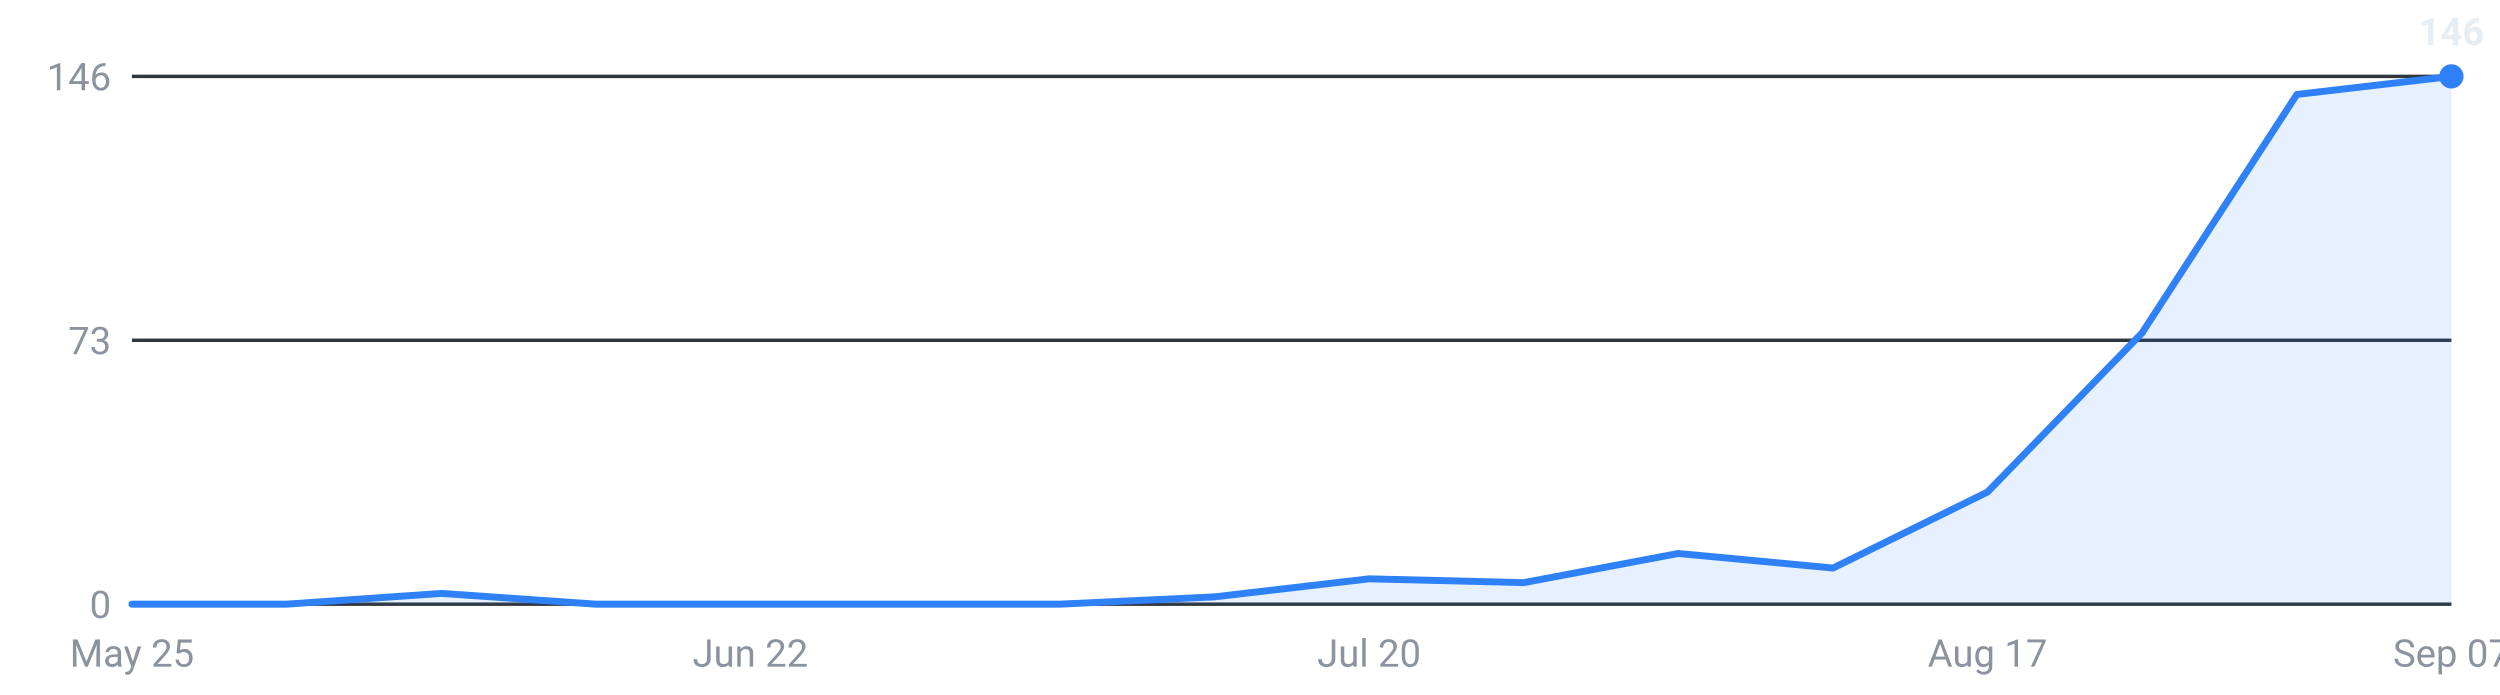
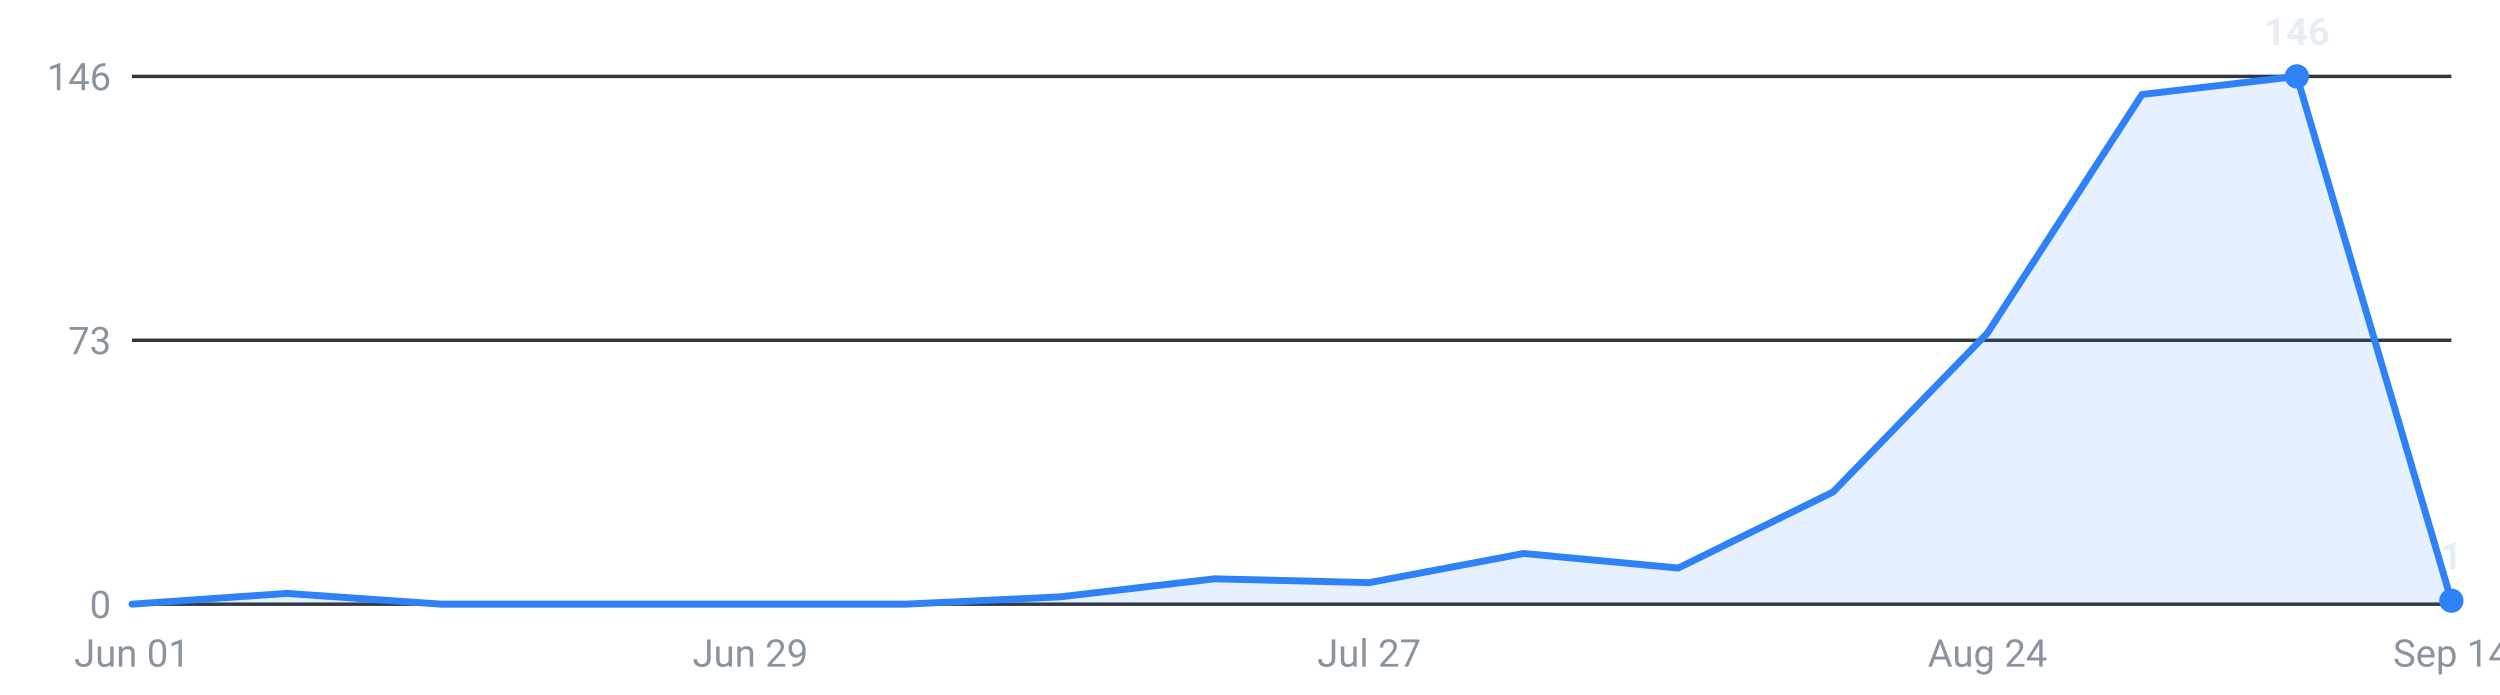
<svg xmlns="http://www.w3.org/2000/svg" viewBox="0 0 720 200" width="720" height="200" role="img" aria-label="Internships posted per week, last 16 weeks">
  <g font-family="-apple-system,Segoe UI,Roboto,sans-serif" font-size="11">
    <line x1="38" y1="174.0" x2="706" y2="174.0" stroke="#30363d" stroke-width="1" />
    <text x="32" y="178.0" text-anchor="end" fill="#8b949e">0</text>
    <line x1="38" y1="98.0" x2="706" y2="98.0" stroke="#30363d" stroke-width="1" />
    <text x="32" y="102.0" text-anchor="end" fill="#8b949e">73</text>
    <line x1="38" y1="22.0" x2="706" y2="22.0" stroke="#30363d" stroke-width="1" />
    <text x="32" y="26.0" text-anchor="end" fill="#8b949e">146</text>
-     <path d="M38.0,174 L38.0,174.0 L82.5,174.0 L127.1,170.9 L171.6,174.0 L216.1,174.0 L260.7,174.0 L305.2,174.0 L349.7,171.9 L394.3,166.7 L438.8,167.8 L483.3,159.4 L527.9,163.6 L572.4,141.7 L616.9,95.9 L661.5,27.2 L706.0,22.0 L706.0,174 Z" fill="#2f81f7" fill-opacity="0.12" />
-     <polyline points="38.0,174.0 82.5,174.0 127.1,170.9 171.6,174.0 216.1,174.0 260.7,174.0 305.2,174.0 349.7,171.9 394.3,166.7 438.8,167.8 483.3,159.4 527.9,163.6 572.4,141.7 616.9,95.9 661.5,27.2 706.0,22.0" fill="none" stroke="#2f81f7" stroke-width="2" stroke-linejoin="round" stroke-linecap="round" />
-     <circle cx="706.0" cy="22.0" r="3.5" fill="#2f81f7" />
-     <text x="706.0" y="13.0" text-anchor="middle" fill="#e6edf3" font-weight="600">146</text>
-     <text x="38.0" y="192" text-anchor="middle" fill="#8b949e">May 25</text>
-     <text x="216.1" y="192" text-anchor="middle" fill="#8b949e">Jun 22</text>
-     <text x="394.3" y="192" text-anchor="middle" fill="#8b949e">Jul 20</text>
-     <text x="572.4" y="192" text-anchor="middle" fill="#8b949e">Aug 17</text>
-     <text x="706.0" y="192" text-anchor="middle" fill="#8b949e">Sep 07</text>
+     <path d="M38.0,174 L38.0,174.0 L82.5,170.9 L127.1,174.0 L171.6,174.0 L216.1,174.0 L260.7,174.0 L305.2,171.9 L349.7,166.7 L394.3,167.8 L438.8,159.4 L483.3,163.6 L527.9,141.7 L572.4,95.9 L616.9,27.2 L661.5,22.0 L706.0,173.0 L706.0,174 Z" fill="#2f81f7" fill-opacity="0.12" />
+     <polyline points="38.0,174.0 82.5,170.9 127.1,174.0 171.6,174.0 216.1,174.0 260.7,174.0 305.2,171.9 349.7,166.7 394.3,167.8 438.8,159.4 483.3,163.6 527.9,141.7 572.4,95.9 616.9,27.2 661.5,22.0 706.0,173.0" fill="none" stroke="#2f81f7" stroke-width="2" stroke-linejoin="round" stroke-linecap="round" />
+     <circle cx="661.5" cy="22.0" r="3.5" fill="#2f81f7" />
+     <text x="661.5" y="13.0" text-anchor="middle" fill="#e6edf3" font-weight="600">146</text>
+     <circle cx="706.0" cy="173.0" r="3.5" fill="#2f81f7" />
+     <text x="706.0" y="164.0" text-anchor="middle" fill="#e6edf3" font-weight="600">1</text>
+     <text x="38.0" y="192" text-anchor="middle" fill="#8b949e">Jun 01</text>
+     <text x="216.1" y="192" text-anchor="middle" fill="#8b949e">Jun 29</text>
+     <text x="394.3" y="192" text-anchor="middle" fill="#8b949e">Jul 27</text>
+     <text x="572.4" y="192" text-anchor="middle" fill="#8b949e">Aug 24</text>
+     <text x="706.0" y="192" text-anchor="middle" fill="#8b949e">Sep 14</text>
  </g>
</svg>
